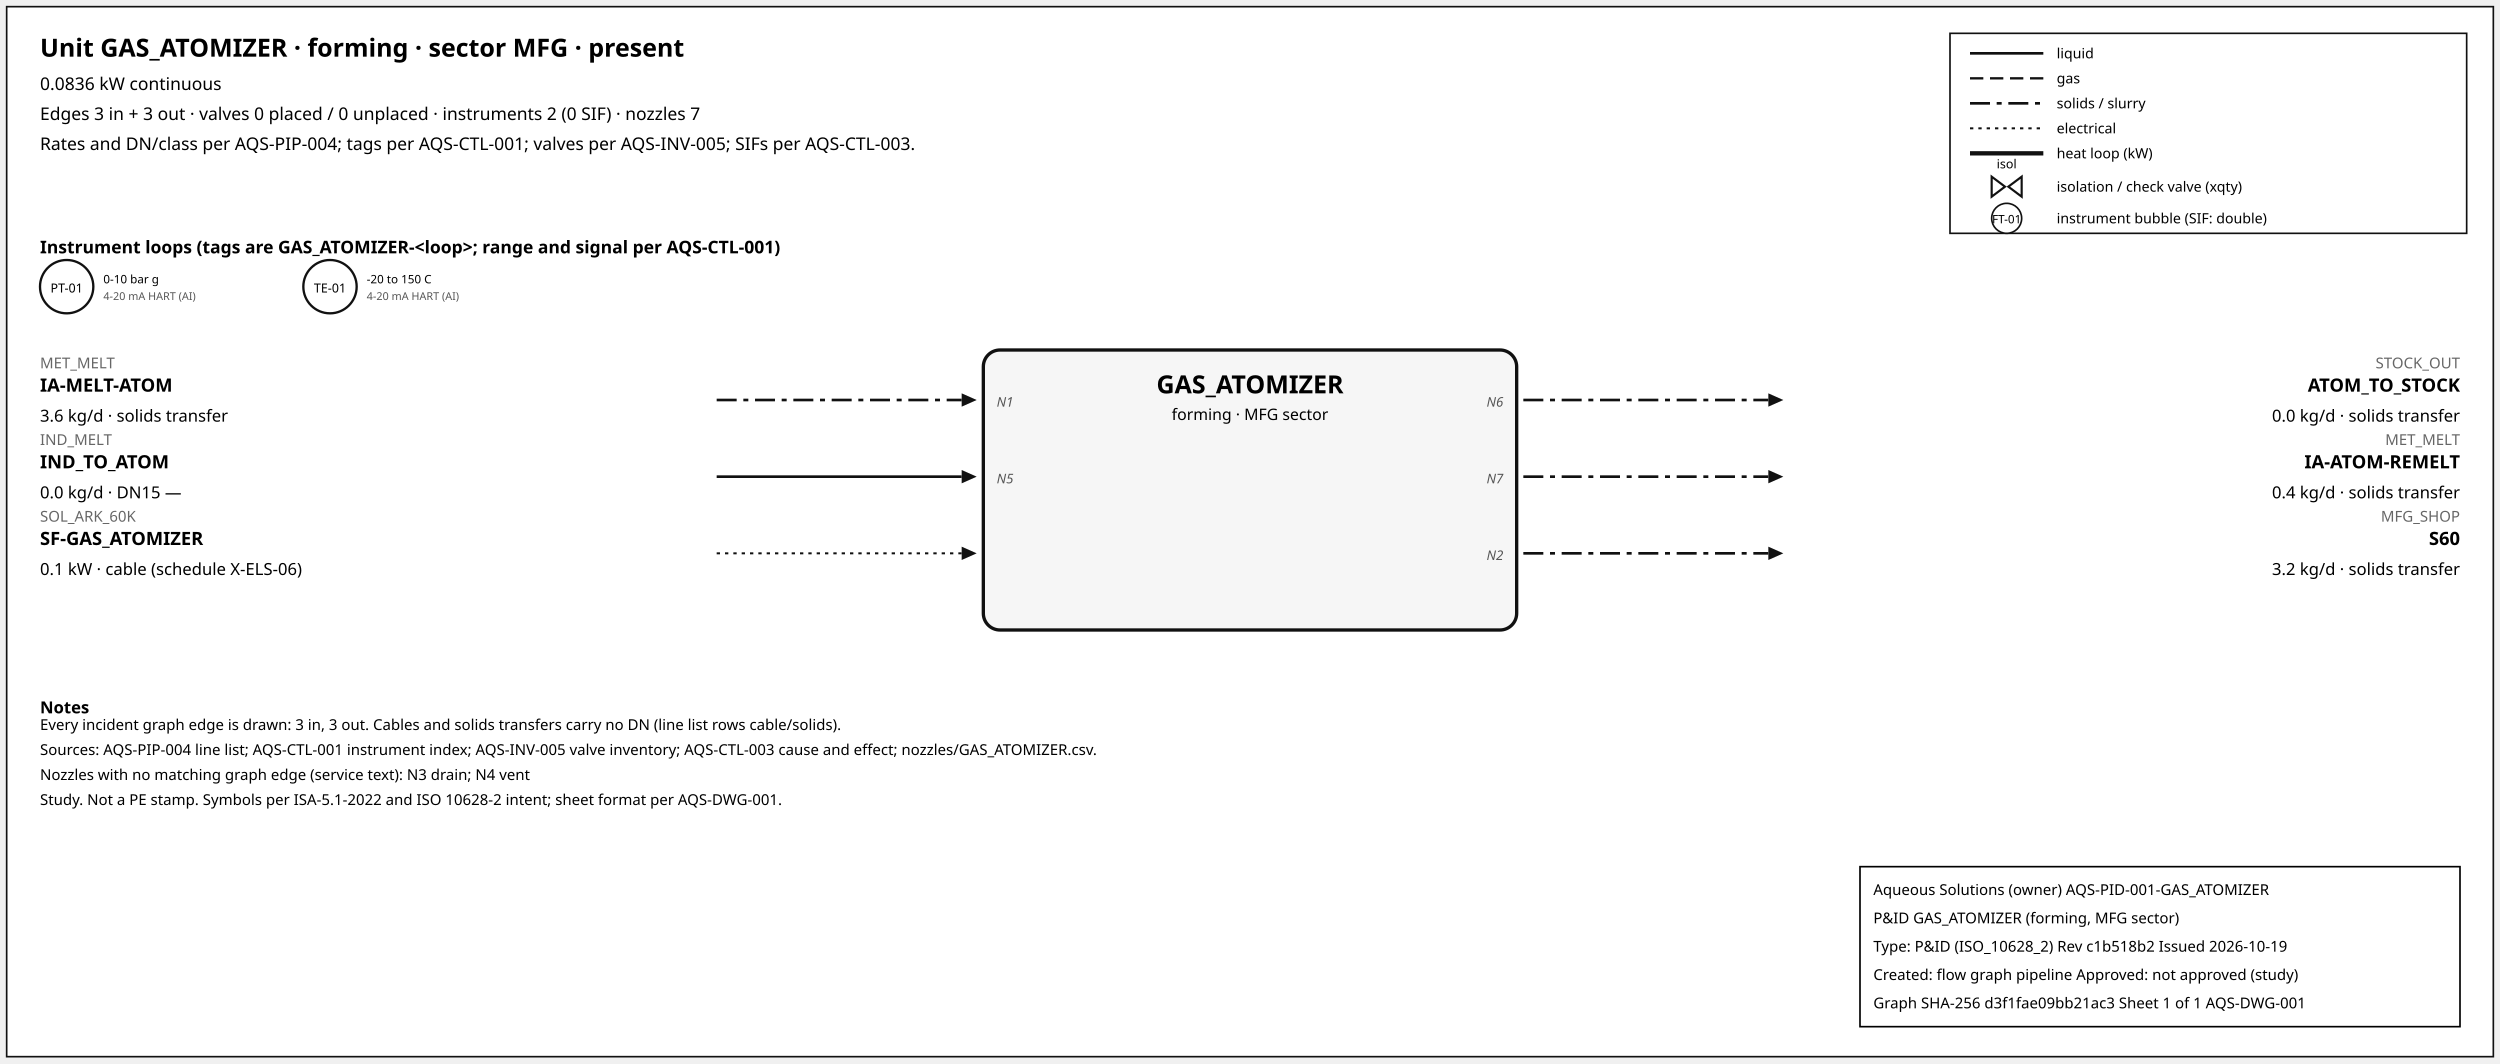
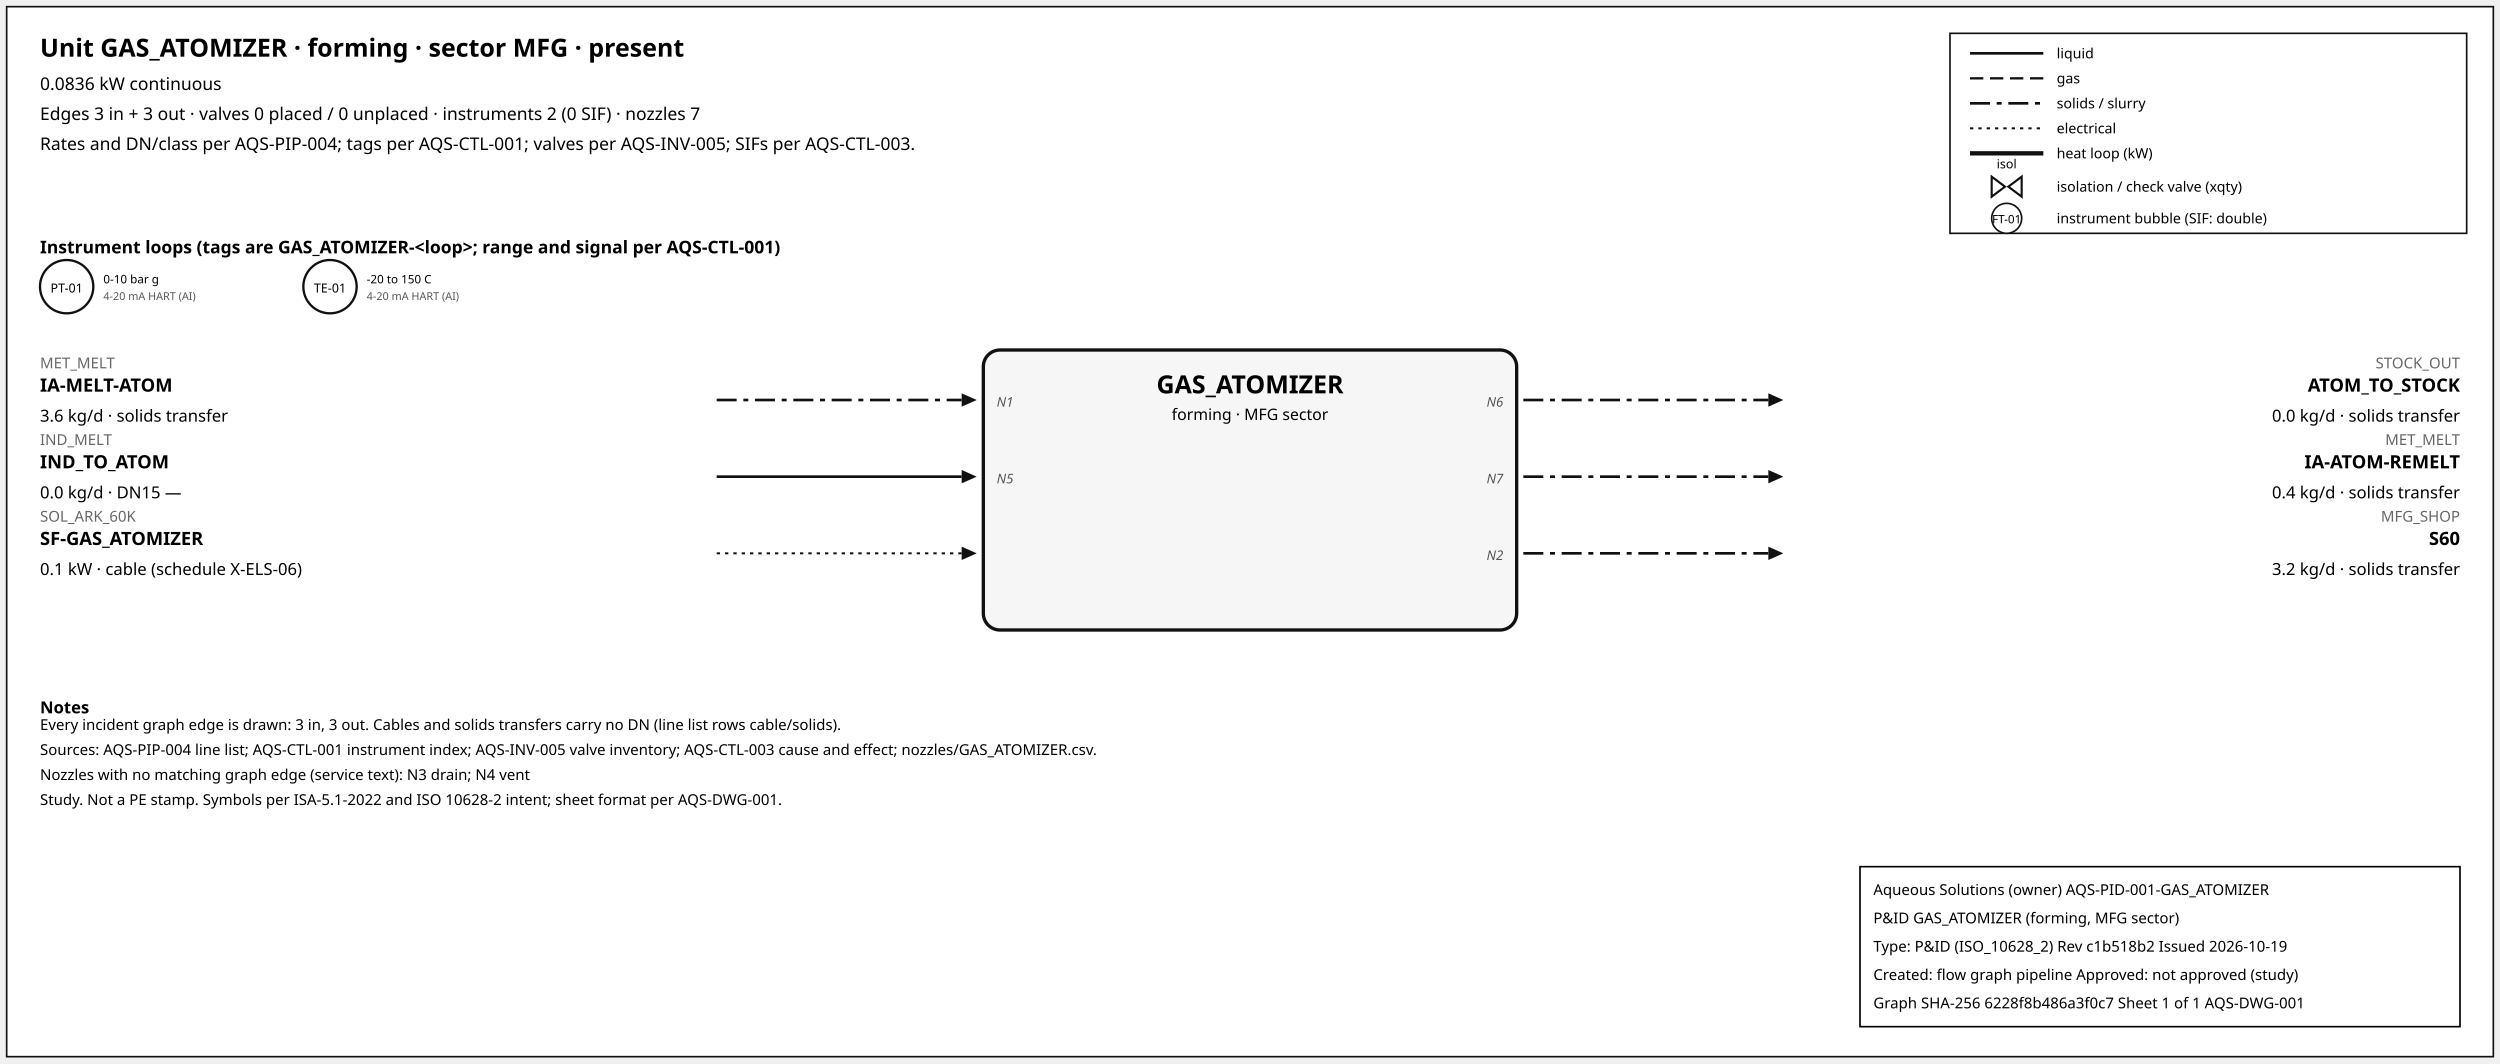
<svg xmlns="http://www.w3.org/2000/svg" width="1500" height="638" font-family="sans-serif">
  <rect x="4" y="4" width="1492" height="630" fill="white" stroke="#111" />
  <text x="24" y="34" font-size="15" font-weight="600">Unit GAS_ATOMIZER · forming · sector MFG · present</text>
  <text x="24" y="54" font-size="10.5">0.0836 kW continuous</text>
  <text x="24" y="72" font-size="10.5">Edges 3 in + 3 out · valves 0 placed / 0 unplaced · instruments 2 (0 SIF) · nozzles 7</text>
  <text x="24" y="90" font-size="10.5">Rates and DN/class per AQS-PIP-004; tags per AQS-CTL-001; valves per AQS-INV-005; SIFs per AQS-CTL-003.</text>
  <rect x="1170" y="20" width="310" height="120" fill="white" stroke="#111" />
  <line x1="1182" y1="32" x2="1226" y2="32" stroke="#111" stroke-width="1.6" />
  <text x="1234" y="35" font-size="8.5">liquid</text>
  <line x1="1182" y1="47" x2="1226" y2="47" stroke="#111" stroke-width="1.4" stroke-dasharray="8,4" />
  <text x="1234" y="50" font-size="8.5">gas</text>
  <line x1="1182" y1="62" x2="1226" y2="62" stroke="#111" stroke-width="1.6" stroke-dasharray="12,4,3,4" />
  <text x="1234" y="65" font-size="8.5">solids / slurry</text>
  <line x1="1182" y1="77" x2="1226" y2="77" stroke="#111" stroke-width="1.2" stroke-dasharray="2,3" />
  <text x="1234" y="80" font-size="8.5">electrical</text>
  <line x1="1182" y1="92" x2="1226" y2="92" stroke="#111" stroke-width="2.6" />
  <text x="1234" y="95" font-size="8.5">heat loop (kW)</text>
  <path d="M 1195.0,106 L 1203.0,112 L 1195.0,118 Z M 1213.0,106 L 1205.0,112 L 1213.0,118 Z" fill="white" stroke="#111" stroke-width="1.3" />
  <text x="1204.0" y="101.0" font-size="7.5" text-anchor="middle">isol</text>
  <text x="1234" y="115" font-size="8.5">isolation / check valve (xqty)</text>
  <circle cx="1204" cy="131" r="9" fill="white" stroke="#111" />
  <text x="1204" y="134" font-size="7" text-anchor="middle">FT-01</text>
  <text x="1234" y="134" font-size="8.5">instrument bubble (SIF: double)</text>
  <text x="24" y="152" font-size="10.5" font-weight="600">Instrument loops (tags are GAS_ATOMIZER-&lt;loop&gt;; range and signal per AQS-CTL-001)</text>
  <circle cx="40" cy="172" r="16" fill="white" stroke="#111" stroke-width="1.4" />
  <text x="40" y="175.5" font-size="7.5" text-anchor="middle">PT-01</text>
  <text x="62" y="170" font-size="7">0-10 bar g</text>
  <text x="62" y="180" font-size="6.5" fill="#555">4-20 mA HART (AI)</text>
  <circle cx="198" cy="172" r="16" fill="white" stroke="#111" stroke-width="1.4" />
  <text x="198" y="175.5" font-size="7.5" text-anchor="middle">TE-01</text>
  <text x="220" y="170" font-size="7">-20 to 150 C</text>
  <text x="220" y="180" font-size="6.5" fill="#555">4-20 mA HART (AI)</text>
  <rect x="590" y="210" width="320" height="168" rx="10" fill="#f6f6f6" stroke="#111" stroke-width="2" />
  <text x="750.0" y="236" font-size="15" font-weight="700" text-anchor="middle">GAS_ATOMIZER</text>
  <text x="750.0" y="252" font-size="9.5" text-anchor="middle">forming · MFG sector</text>
  <line x1="430" y1="240" x2="577" y2="240" stroke="#111" stroke-width="1.6" stroke-dasharray="12,4,3,4" class="edge-in" />
  <polygon points="586,240 577,236 577,244" fill="#111" />
  <text x="24" y="221" font-size="9" fill="#666" text-anchor="start">MET_MELT</text>
  <text x="24" y="235" font-size="11" font-weight="600" text-anchor="start">IA-MELT-ATOM</text>
  <text x="24" y="253" font-size="10" text-anchor="start">3.6 kg/d · solids transfer</text>
  <text x="598" y="244" font-size="8" font-style="italic" fill="#555" text-anchor="start">N1</text>
  <line x1="430" y1="286" x2="577" y2="286" stroke="#111" stroke-width="1.6" class="edge-in" />
  <polygon points="586,286 577,282 577,290" fill="#111" />
  <text x="24" y="267" font-size="9" fill="#666" text-anchor="start">IND_MELT</text>
  <text x="24" y="281" font-size="11" font-weight="600" text-anchor="start">IND_TO_ATOM</text>
  <text x="24" y="299" font-size="10" text-anchor="start">0.0 kg/d · DN15 —</text>
  <text x="598" y="290" font-size="8" font-style="italic" fill="#555" text-anchor="start">N5</text>
  <line x1="430" y1="332" x2="577" y2="332" stroke="#111" stroke-width="1.2" stroke-dasharray="2,3" class="edge-in" />
  <polygon points="586,332 577,328 577,336" fill="#111" />
  <text x="24" y="313" font-size="9" fill="#666" text-anchor="start">SOL_ARK_60K</text>
  <text x="24" y="327" font-size="11" font-weight="600" text-anchor="start">SF-GAS_ATOMIZER</text>
  <text x="24" y="345" font-size="10" text-anchor="start">0.1 kW · cable (schedule X-ELS-06)</text>
  <line x1="914" y1="240" x2="1061" y2="240" stroke="#111" stroke-width="1.6" stroke-dasharray="12,4,3,4" class="edge-out" />
  <polygon points="1070,240 1061,236 1061,244" fill="#111" />
  <text x="1476" y="221" font-size="9" fill="#666" text-anchor="end">STOCK_OUT</text>
  <text x="1476" y="235" font-size="11" font-weight="600" text-anchor="end">ATOM_TO_STOCK</text>
  <text x="1476" y="253" font-size="10" text-anchor="end">0.0 kg/d · solids transfer</text>
  <text x="902" y="244" font-size="8" font-style="italic" fill="#555" text-anchor="end">N6</text>
  <line x1="914" y1="286" x2="1061" y2="286" stroke="#111" stroke-width="1.6" stroke-dasharray="12,4,3,4" class="edge-out" />
  <polygon points="1070,286 1061,282 1061,290" fill="#111" />
  <text x="1476" y="267" font-size="9" fill="#666" text-anchor="end">MET_MELT</text>
  <text x="1476" y="281" font-size="11" font-weight="600" text-anchor="end">IA-ATOM-REMELT</text>
  <text x="1476" y="299" font-size="10" text-anchor="end">0.4 kg/d · solids transfer</text>
  <text x="902" y="290" font-size="8" font-style="italic" fill="#555" text-anchor="end">N7</text>
  <line x1="914" y1="332" x2="1061" y2="332" stroke="#111" stroke-width="1.6" stroke-dasharray="12,4,3,4" class="edge-out" />
  <polygon points="1070,332 1061,328 1061,336" fill="#111" />
  <text x="1476" y="313" font-size="9" fill="#666" text-anchor="end">MFG_SHOP</text>
  <text x="1476" y="327" font-size="11" font-weight="600" text-anchor="end">S60</text>
  <text x="1476" y="345" font-size="10" text-anchor="end">3.2 kg/d · solids transfer</text>
  <text x="902" y="336" font-size="8" font-style="italic" fill="#555" text-anchor="end">N2</text>
  <text x="24" y="428" font-size="10" font-weight="600">Notes</text>
  <text x="24" y="438" font-size="9">Every incident graph edge is drawn: 3 in, 3 out. Cables and solids transfers carry no DN (line list rows cable/solids).</text>
  <text x="24" y="453" font-size="9">Sources: AQS-PIP-004 line list; AQS-CTL-001 instrument index; AQS-INV-005 valve inventory; AQS-CTL-003 cause and effect; nozzles/GAS_ATOMIZER.csv.</text>
  <text x="24" y="468" font-size="9">Nozzles with no matching graph edge (service text): N3 drain; N4 vent</text>
  <text x="24" y="483" font-size="9">Study. Not a PE stamp. Symbols per ISA-5.1-2022 and ISO 10628-2 intent; sheet format per AQS-DWG-001.</text>
  <g id="aqs-title-block">
    <rect x="1116" y="520" width="360" height="96" fill="white" stroke="black" stroke-width="1" />
    <text x="1124" y="537" font-size="9">Aqueous Solutions (owner)   AQS-PID-001-GAS_ATOMIZER</text>
    <text x="1124" y="554" font-size="9">P&amp;ID GAS_ATOMIZER (forming, MFG sector)</text>
    <text x="1124" y="571" font-size="9">Type: P&amp;ID (ISO_10628_2)   Rev c1b518b2   Issued 2026-10-19</text>
    <text x="1124" y="588" font-size="9">Created: flow graph pipeline   Approved: not approved (study)</text>
-     <text x="1124" y="605" font-size="9">Graph SHA-256 d3f1fae09bb21ac3   Sheet 1 of 1   AQS-DWG-001</text>
+     <text x="1124" y="605" font-size="9">Graph SHA-256 6228f8b486a3f0c7   Sheet 1 of 1   AQS-DWG-001</text>
  </g>
</svg>
